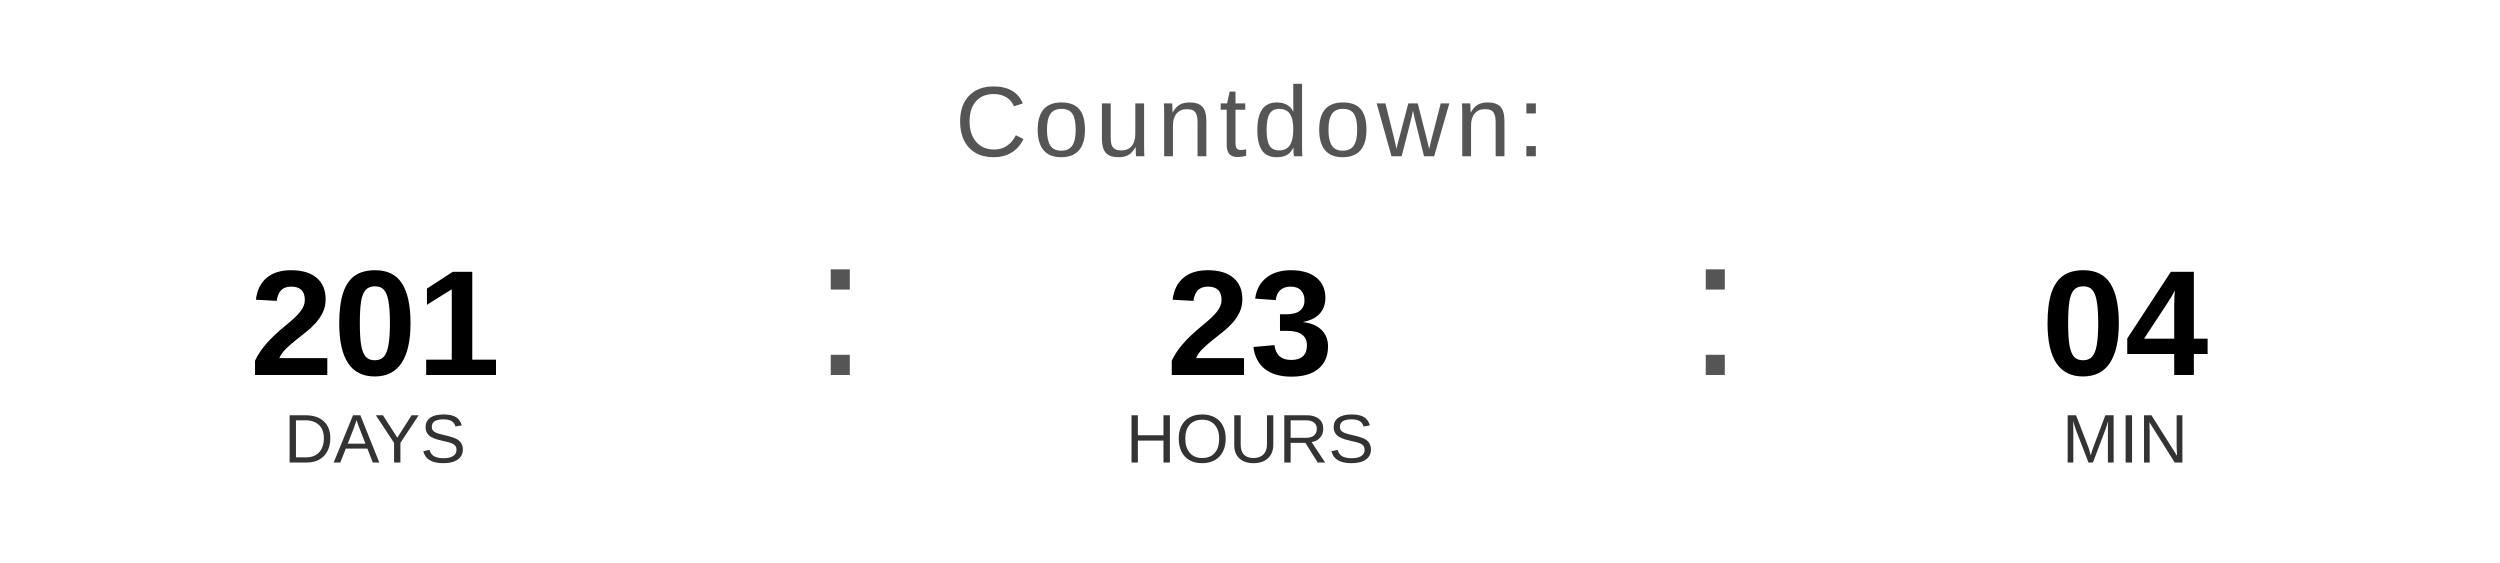
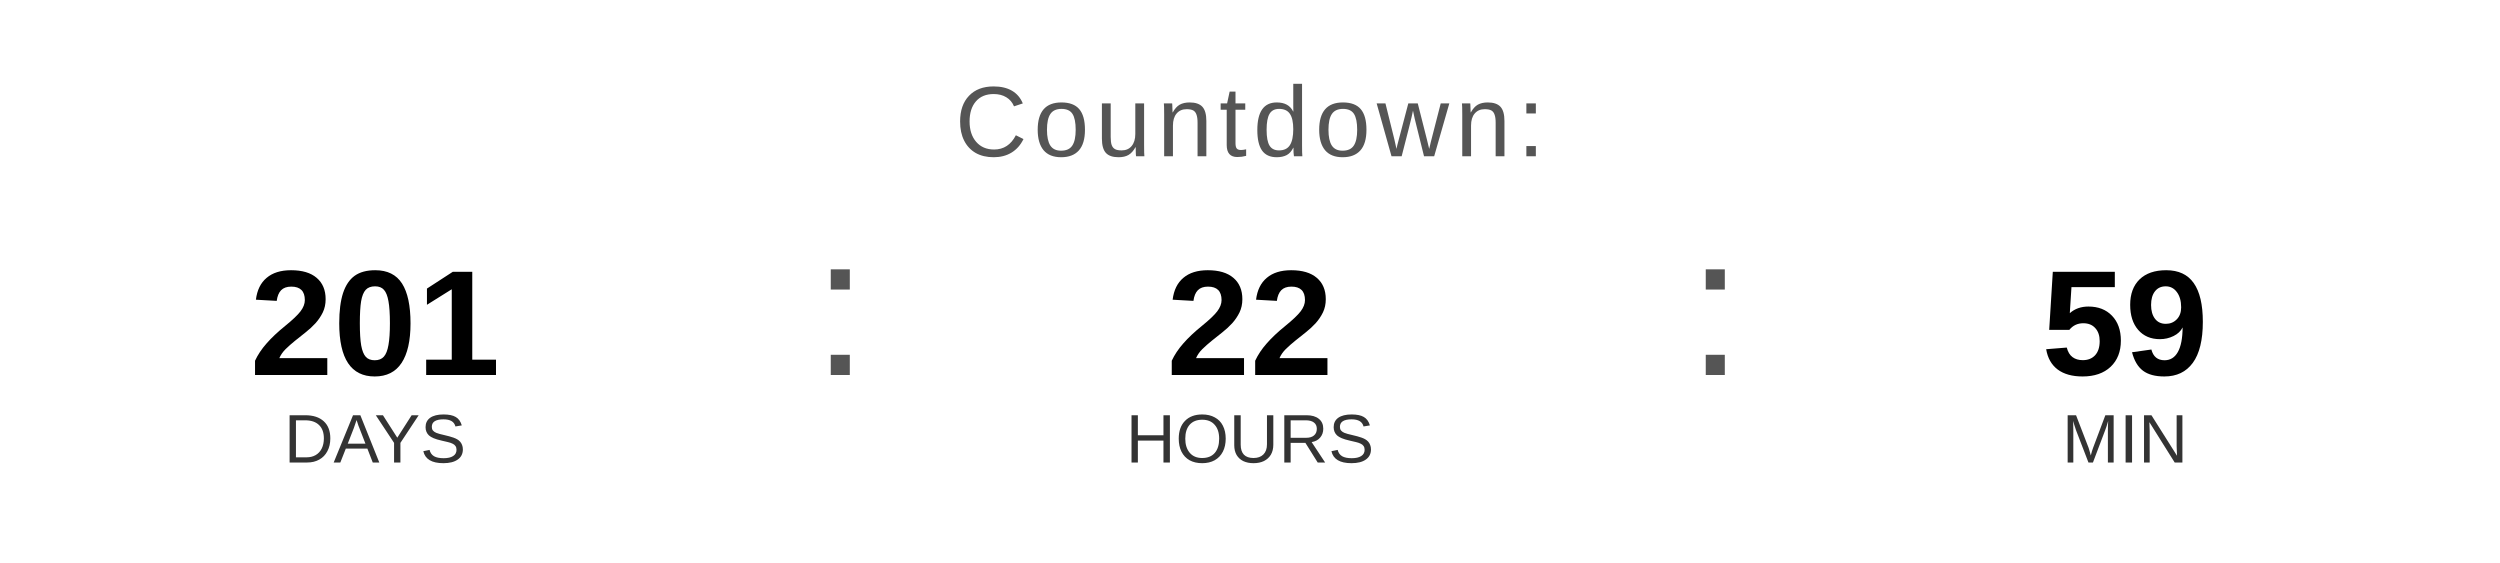
<svg xmlns="http://www.w3.org/2000/svg" width="400" height="90" viewBox="0 0 400 90">
  <text x="200" y="25" font-family="Arial, Helvetica, sans-serif" font-size="16" fill="#555555" text-anchor="middle" letter-spacing="1">
    Countdown:
  </text>
  <text x="60" y="60" font-family="Arial, Helvetica, sans-serif" font-size="24" font-weight="bold" fill="#000000" text-anchor="middle">201</text>
  <text x="60" y="74" font-family="Arial, Helvetica, sans-serif" font-size="11" fill="#333333" text-anchor="middle">DAYS</text>
  <text x="130" y="60" font-family="Arial, sans-serif" font-size="32" fill="#555555">:</text>
-   <text x="200" y="60" font-family="Arial, Helvetica, sans-serif" font-size="24" font-weight="bold" fill="#000000" text-anchor="middle">23</text>
+   <text x="200" y="60" font-family="Arial, Helvetica, sans-serif" font-size="24" font-weight="bold" fill="#000000" text-anchor="middle">22</text>
  <text x="200" y="74" font-family="Arial, Helvetica, sans-serif" font-size="11" fill="#333333" text-anchor="middle">HOURS</text>
  <text x="270" y="60" font-family="Arial, sans-serif" font-size="32" fill="#555555">:</text>
-   <text x="340" y="60" font-family="Arial, Helvetica, sans-serif" font-size="24" font-weight="bold" fill="#000000" text-anchor="middle">04</text>
+   <text x="340" y="60" font-family="Arial, Helvetica, sans-serif" font-size="24" font-weight="bold" fill="#000000" text-anchor="middle">59</text>
  <text x="340" y="74" font-family="Arial, Helvetica, sans-serif" font-size="11" fill="#333333" text-anchor="middle">MIN</text>
</svg>
